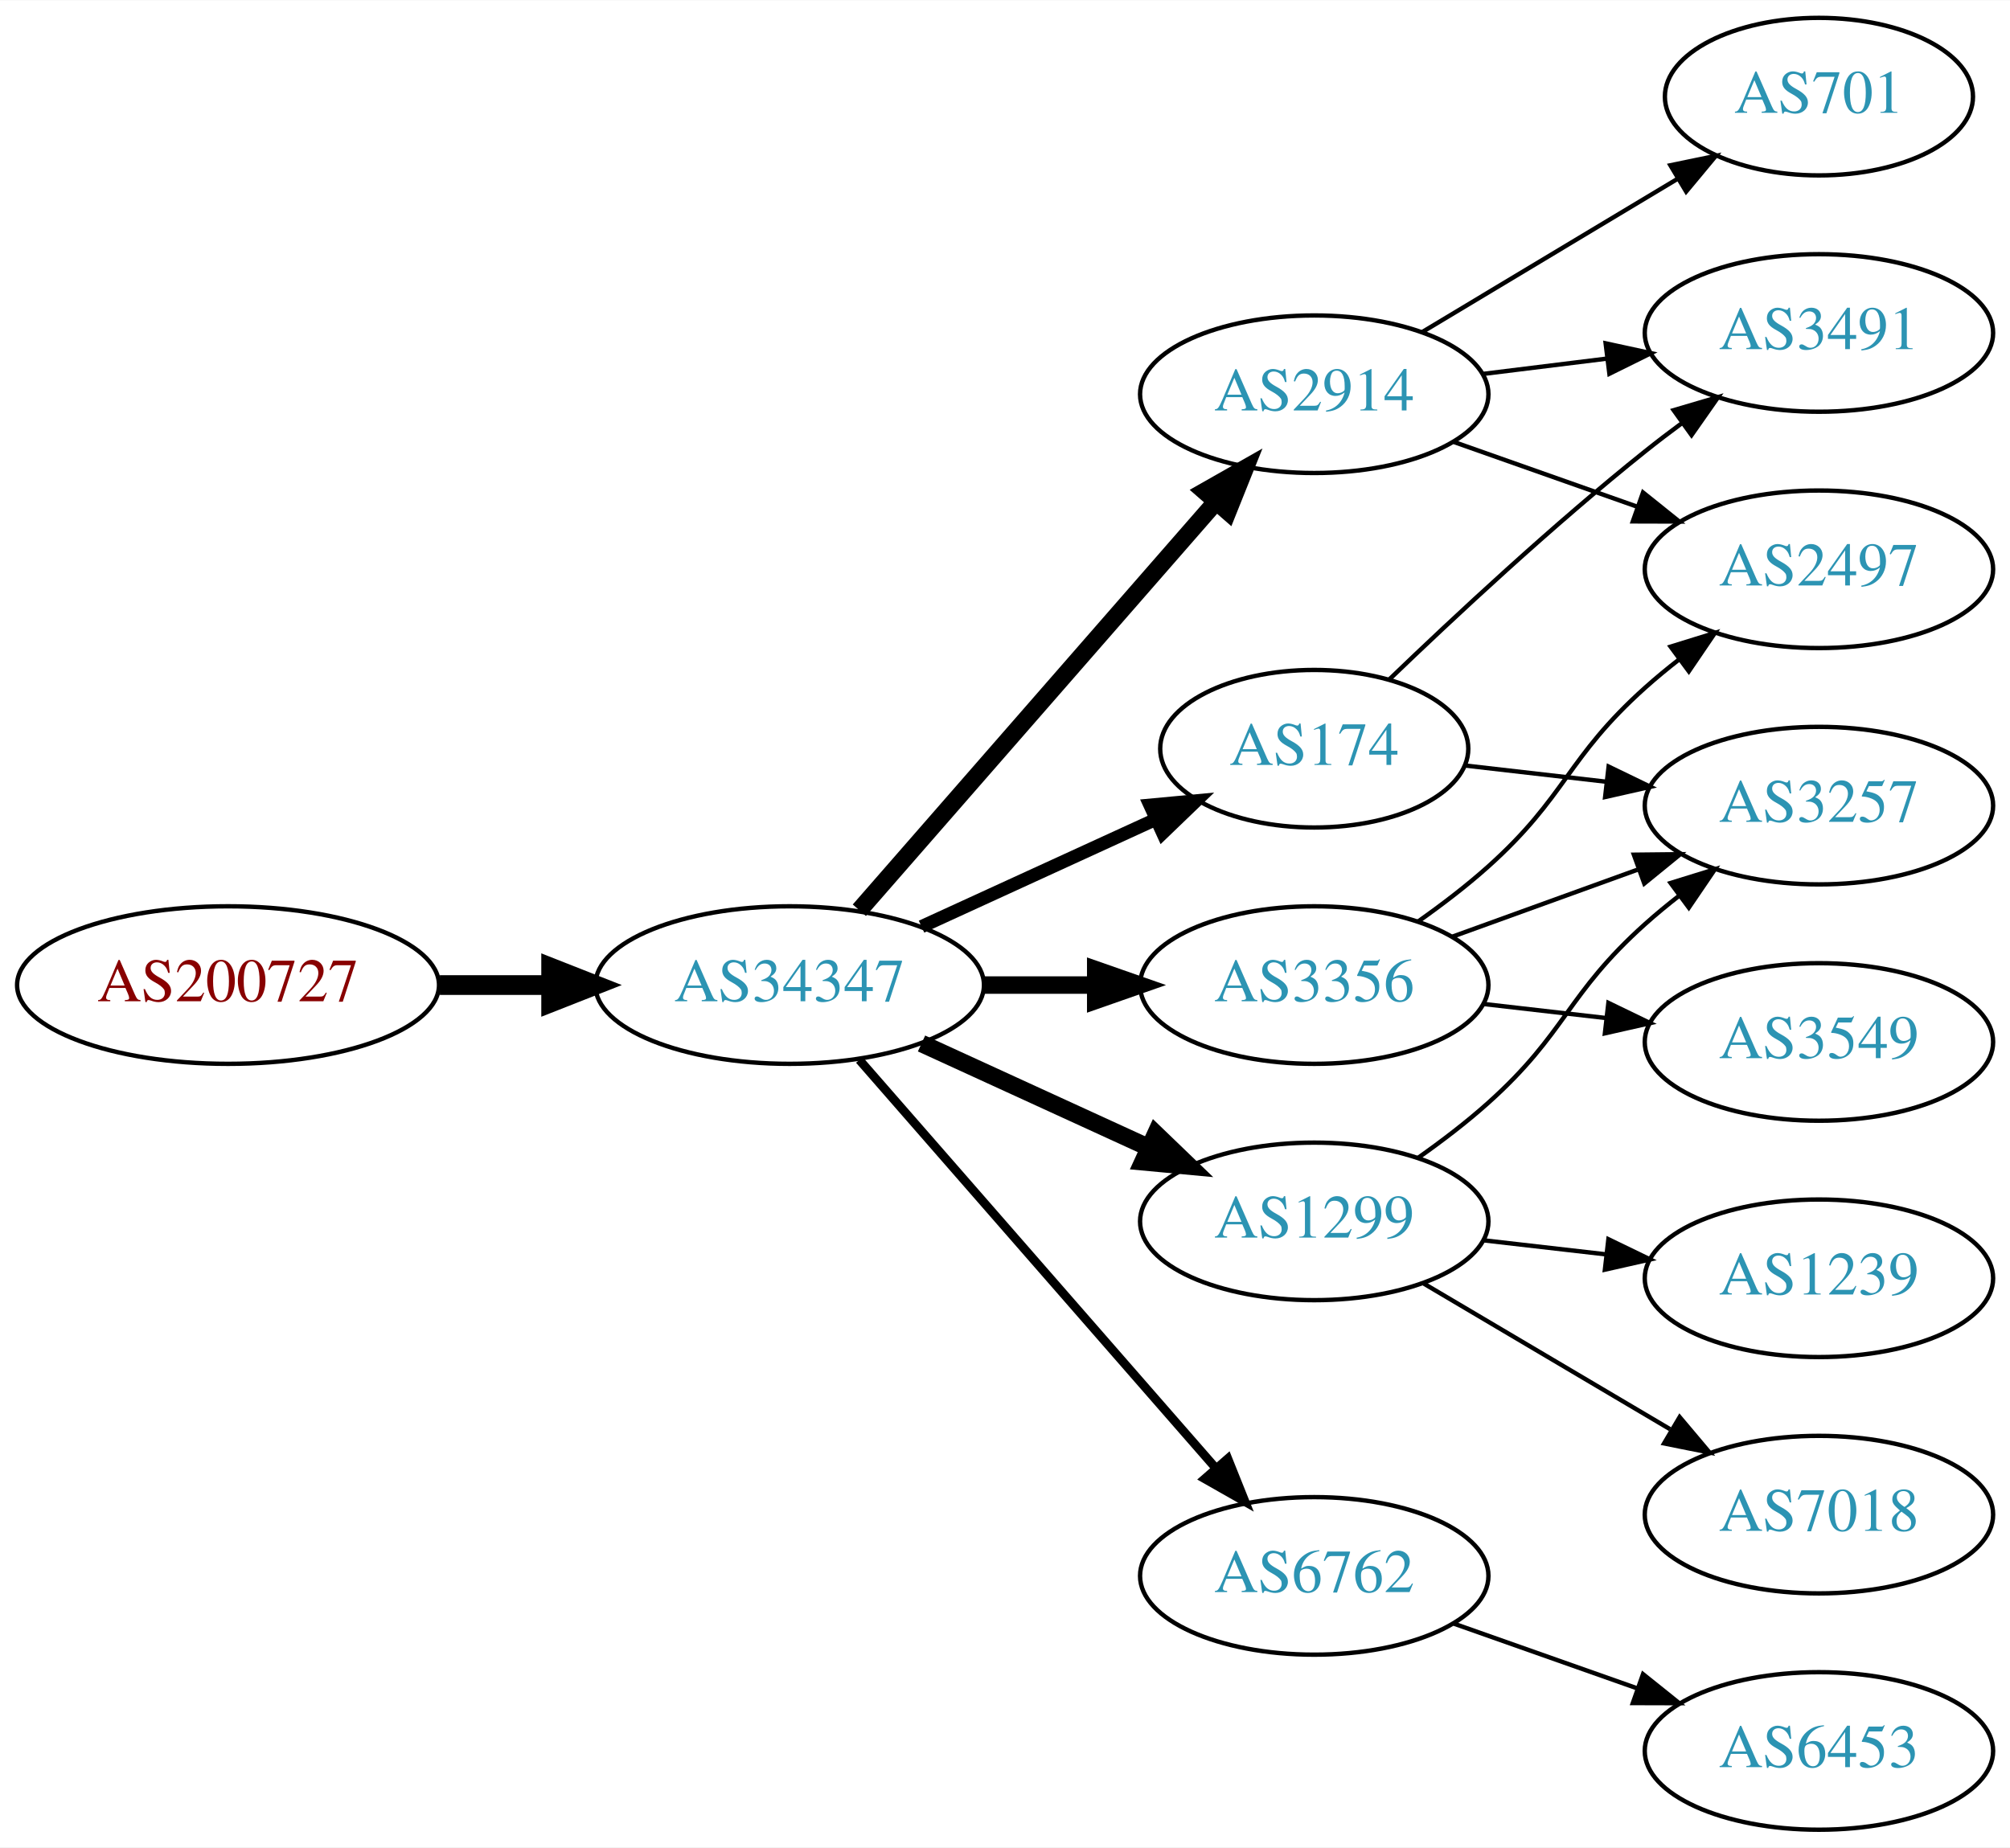
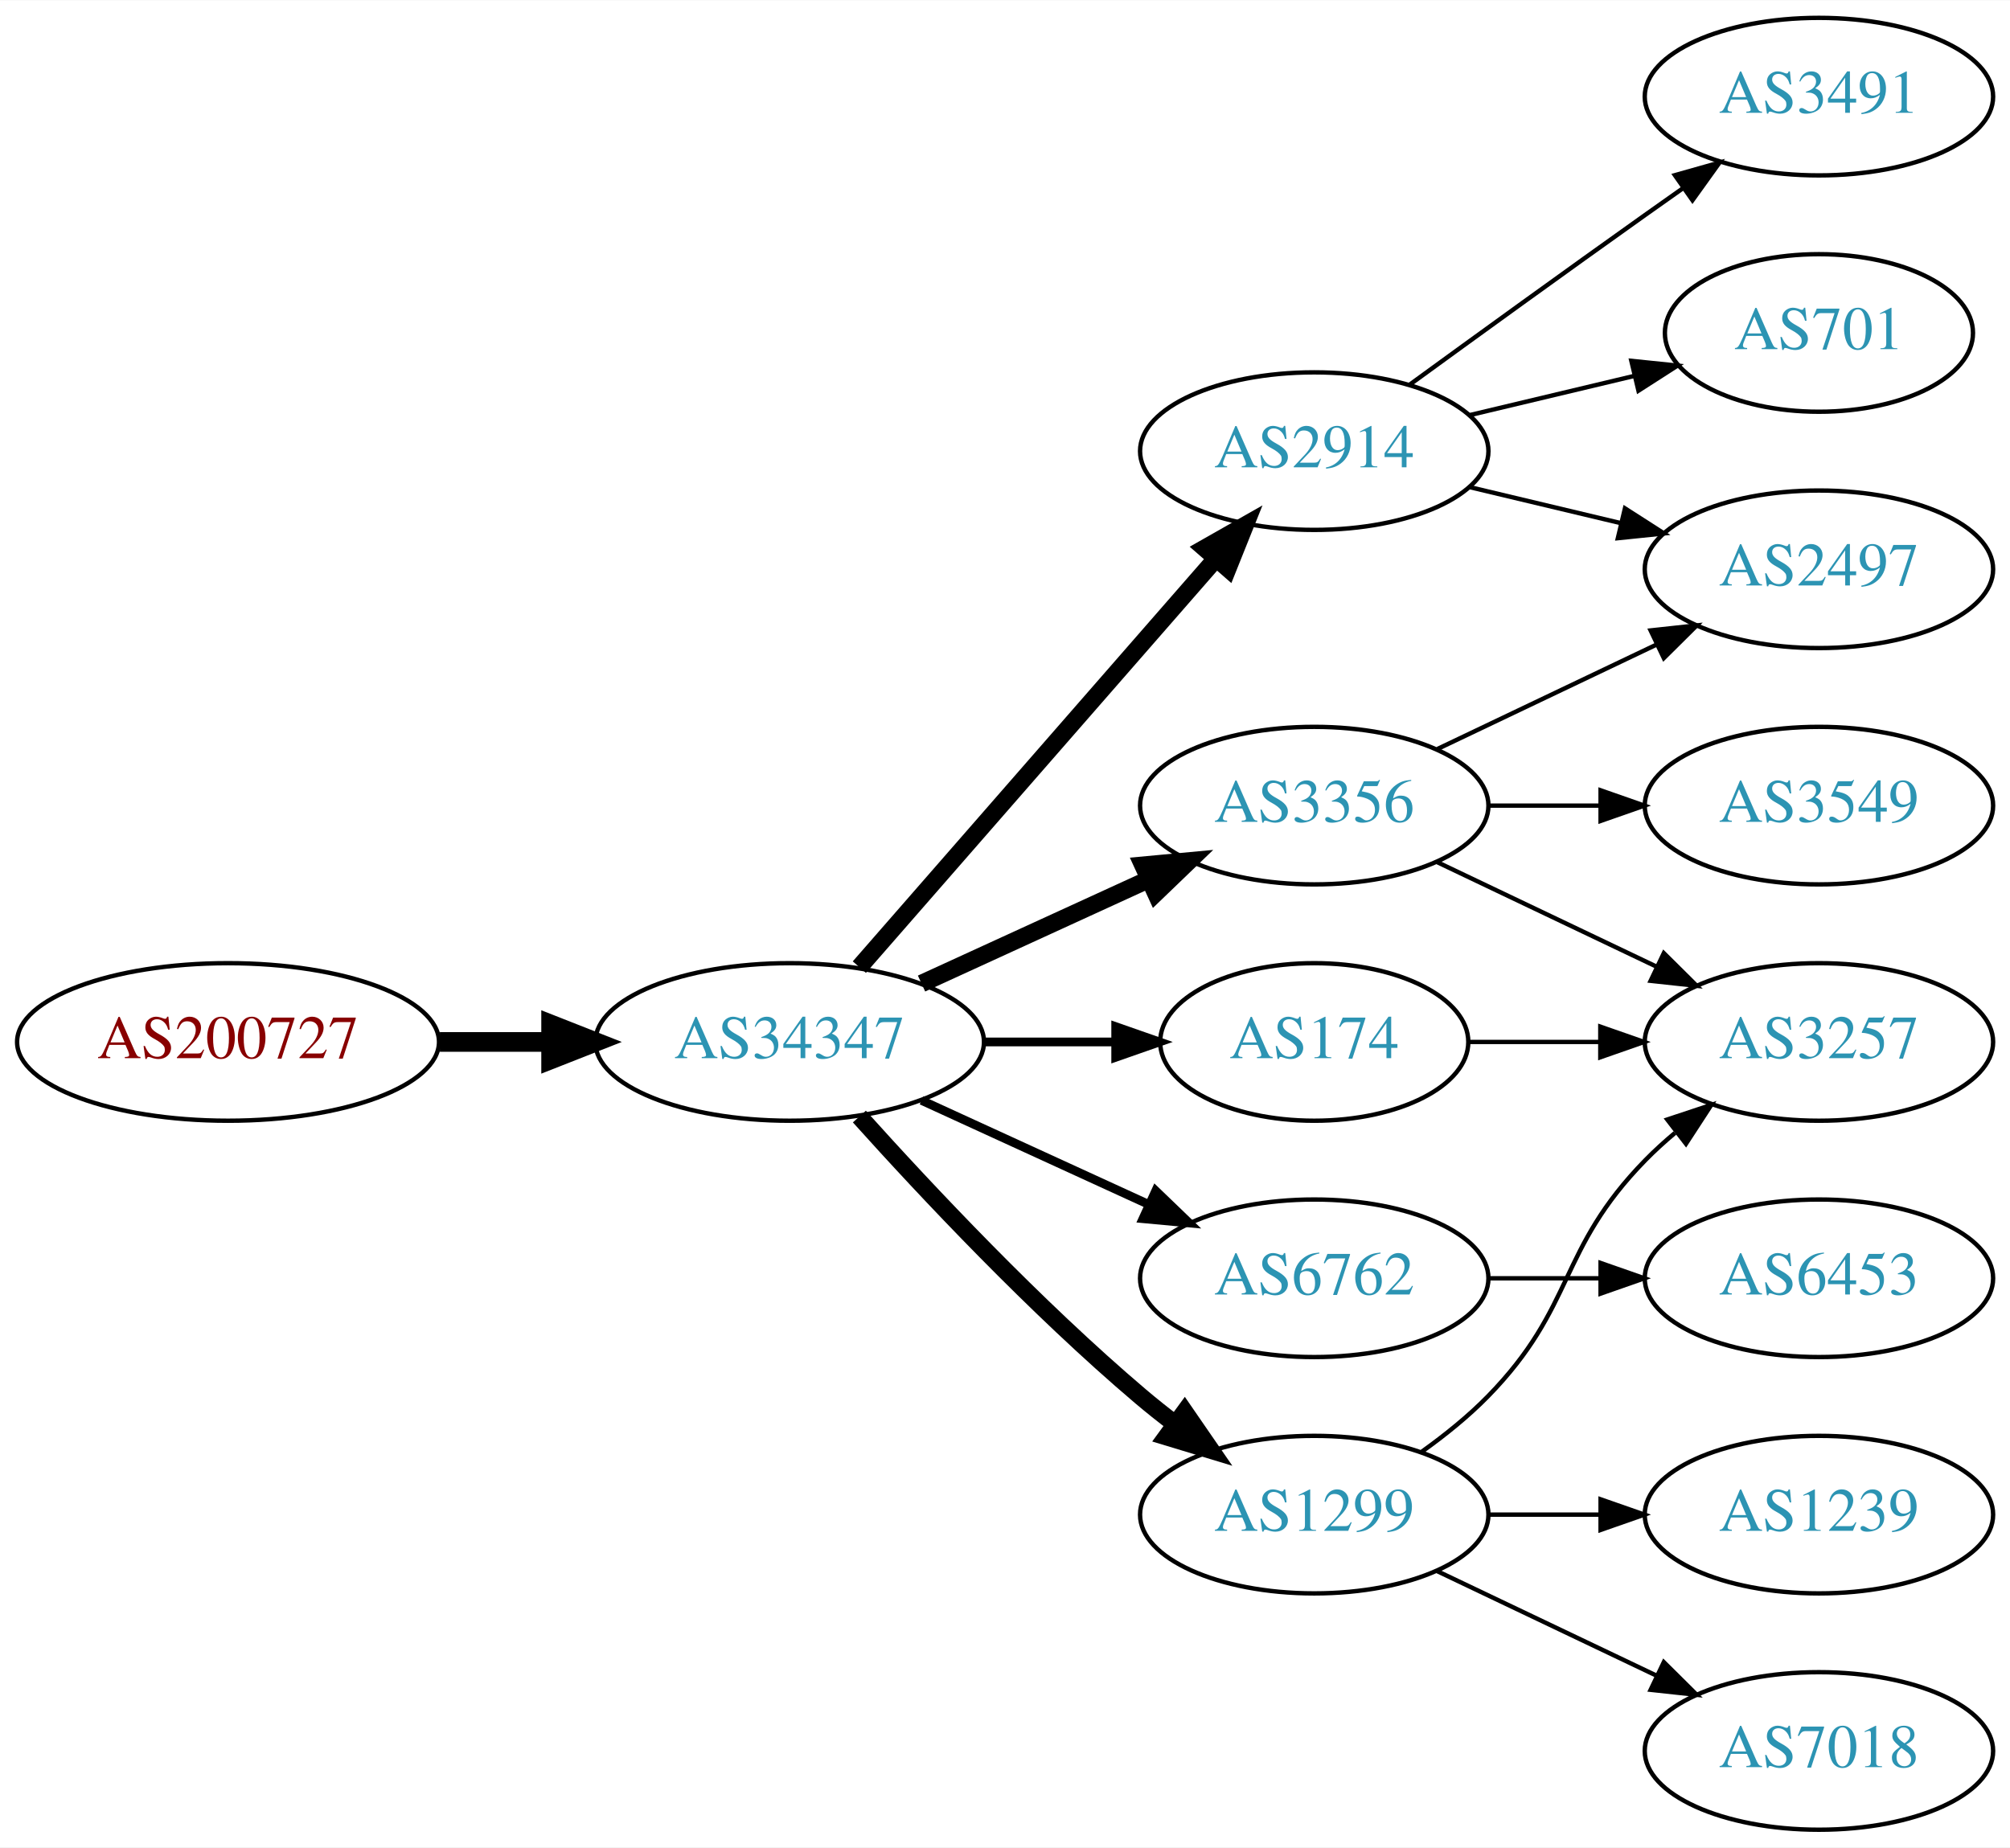
<svg xmlns="http://www.w3.org/2000/svg" xmlns:xlink="http://www.w3.org/1999/xlink" width="459pt" height="422pt" viewBox="0.00 0.00 459.17 422.00">
  <g id="graph0" class="graph" transform="scale(1 1) rotate(0) translate(4 418)">
    <polygon fill="white" stroke="none" points="-4,4 -4,-418 455.17,-418 455.17,4 -4,4" />
    <g id="node1" class="node">
      <g id="a_node1">
        <a xlink:href="/asn/200727" xlink:title="AS200727 ~ Kommunalbetriebe Rinn GmbH [AT]">
-           <ellipse fill="#ffffff" stroke="black" cx="48.096" cy="-193" rx="48.192" ry="18" />
-           <text text-anchor="middle" x="48.096" y="-189.3" font-family="Times,serif" font-size="14.00" fill="#880000">AS200727</text>
+           <ellipse fill="#ffffff" stroke="black" cx="48.096" cy="-180" rx="48.192" ry="18" />
+           <text text-anchor="middle" x="48.096" y="-176.3" font-family="Times,serif" font-size="14.00" fill="#880000">AS200727</text>
        </a>
      </g>
    </g>
    <g id="node2" class="node">
      <g id="a_node2">
        <a xlink:href="/asn/34347" xlink:title="AS34347 ~ HALLAG Kommunal GmbH [AT]">
-           <ellipse fill="#ffffff" stroke="black" cx="176.388" cy="-193" rx="44.393" ry="18" />
-           <text text-anchor="middle" x="176.388" y="-189.3" font-family="Times,serif" font-size="14.00" fill="#2c94b3">AS34347</text>
+           <ellipse fill="#ffffff" stroke="black" cx="176.388" cy="-180" rx="44.393" ry="18" />
+           <text text-anchor="middle" x="176.388" y="-176.3" font-family="Times,serif" font-size="14.00" fill="#2c94b3">AS34347</text>
        </a>
      </g>
    </g>
    <g id="edge1" class="edge">
-       <path fill="none" stroke="black" stroke-width="4.5" d="M96.481,-193C104.742,-193 113.386,-193 121.799,-193" />
-       <polygon fill="black" stroke="black" stroke-width="4.5" points="121.904,-196.938 131.904,-193 121.904,-189.063 121.904,-196.938" />
+       <path fill="none" stroke="black" stroke-width="4.5" d="M96.481,-180C104.742,-180 113.386,-180 121.799,-180" />
+       <polygon fill="black" stroke="black" stroke-width="4.5" points="121.904,-183.938 131.904,-180 121.904,-176.063 121.904,-183.938" />
    </g>
    <g id="node3" class="node">
      <g id="a_node3">
-         <a xlink:href="/asn/3356" xlink:title="AS3356 ~ Level 3 Parent, LLC [US]">
-           <ellipse fill="#ffffff" stroke="black" cx="296.23" cy="-193" rx="39.794" ry="18" />
-           <text text-anchor="middle" x="296.23" y="-189.3" font-family="Times,serif" font-size="14.00" fill="#2c94b3">AS3356</text>
+         <a xlink:href="/asn/2914" xlink:title="AS2914 ~ NTT America, Inc. [US]">
+           <ellipse fill="#ffffff" stroke="black" cx="296.23" cy="-315" rx="39.794" ry="18" />
+           <text text-anchor="middle" x="296.23" y="-311.3" font-family="Times,serif" font-size="14.00" fill="#2c94b3">AS2914</text>
        </a>
      </g>
    </g>
    <g id="edge2" class="edge">
-       <path fill="none" stroke="black" stroke-width="4" d="M220.599,-193C228.911,-193 237.674,-193 246.156,-193" />
-       <polygon fill="black" stroke="black" stroke-width="4" points="246.315,-196.5 256.315,-193 246.315,-189.5 246.315,-196.5" />
+       <path fill="none" stroke="black" stroke-width="4" d="M192.312,-197.098C212.855,-220.631 249.974,-263.155 273.571,-290.187" />
+       <polygon fill="black" stroke="black" stroke-width="4" points="271.214,-292.809 280.426,-298.041 276.487,-288.206 271.214,-292.809" />
    </g>
    <g id="node4" class="node">
      <g id="a_node4">
-         <a xlink:href="/asn/6762" xlink:title="AS6762 ~ TELECOM ITALIA SPARKLE S.p.A. [IT]">
-           <ellipse fill="#ffffff" stroke="black" cx="296.23" cy="-58" rx="39.794" ry="18" />
-           <text text-anchor="middle" x="296.23" y="-54.3" font-family="Times,serif" font-size="14.00" fill="#2c94b3">AS6762</text>
+         <a xlink:href="/asn/3356" xlink:title="AS3356 ~ Level 3 Parent, LLC [US]">
+           <ellipse fill="#ffffff" stroke="black" cx="296.23" cy="-234" rx="39.794" ry="18" />
+           <text text-anchor="middle" x="296.23" y="-230.3" font-family="Times,serif" font-size="14.00" fill="#2c94b3">AS3356</text>
        </a>
      </g>
    </g>
    <g id="edge3" class="edge">
-       <path fill="none" stroke="black" stroke-width="2" d="M192.312,-175.902C212.855,-152.369 249.974,-109.845 273.571,-82.813" />
-       <polygon fill="black" stroke="black" stroke-width="2" points="276.487,-84.794 280.426,-74.959 271.214,-80.191 276.487,-84.794" />
+       <path fill="none" stroke="black" stroke-width="4" d="M206.517,-193.348C222.128,-200.502 241.526,-209.391 258.198,-217.03" />
+       <polygon fill="black" stroke="black" stroke-width="4" points="257.101,-220.378 267.65,-221.362 260.017,-214.014 257.101,-220.378" />
    </g>
    <g id="node5" class="node">
      <g id="a_node5">
        <a xlink:href="/asn/174" xlink:title="AS174 ~ Cogent Communications [US]">
-           <ellipse fill="#ffffff" stroke="black" cx="296.23" cy="-247" rx="35.194" ry="18" />
-           <text text-anchor="middle" x="296.23" y="-243.3" font-family="Times,serif" font-size="14.00" fill="#2c94b3">AS174</text>
+           <ellipse fill="#ffffff" stroke="black" cx="296.23" cy="-180" rx="35.194" ry="18" />
+           <text text-anchor="middle" x="296.23" y="-176.3" font-family="Times,serif" font-size="14.00" fill="#2c94b3">AS174</text>
        </a>
      </g>
    </g>
    <g id="edge4" class="edge">
-       <path fill="none" stroke="black" stroke-width="3" d="M206.517,-206.348C222.734,-213.78 243.038,-223.083 260.127,-230.914" />
-       <polygon fill="black" stroke="black" stroke-width="3" points="258.695,-234.108 269.244,-235.092 261.611,-227.744 258.695,-234.108" />
+       <path fill="none" stroke="black" stroke-width="2" d="M220.599,-180C230.447,-180 240.926,-180 250.823,-180" />
+       <polygon fill="black" stroke="black" stroke-width="2" points="250.875,-183.5 260.875,-180 250.875,-176.5 250.875,-183.5" />
    </g>
    <g id="node6" class="node">
      <g id="a_node6">
-         <a xlink:href="/asn/1299" xlink:title="AS1299 ~ Telia Carrier [EU]">
-           <ellipse fill="#ffffff" stroke="black" cx="296.23" cy="-139" rx="39.794" ry="18" />
-           <text text-anchor="middle" x="296.23" y="-135.3" font-family="Times,serif" font-size="14.00" fill="#2c94b3">AS1299</text>
+         <a xlink:href="/asn/6762" xlink:title="AS6762 ~ TELECOM ITALIA SPARKLE S.p.A. [IT]">
+           <ellipse fill="#ffffff" stroke="black" cx="296.23" cy="-126" rx="39.794" ry="18" />
+           <text text-anchor="middle" x="296.23" y="-122.3" font-family="Times,serif" font-size="14.00" fill="#2c94b3">AS6762</text>
        </a>
      </g>
    </g>
    <g id="edge5" class="edge">
-       <path fill="none" stroke="black" stroke-width="4" d="M206.517,-179.652C222.128,-172.498 241.526,-163.609 258.198,-155.97" />
-       <polygon fill="black" stroke="black" stroke-width="4" points="260.017,-158.986 267.65,-151.638 257.101,-152.622 260.017,-158.986" />
+       <path fill="none" stroke="black" stroke-width="2" d="M206.517,-166.652C222.128,-159.498 241.526,-150.609 258.198,-142.97" />
+       <polygon fill="black" stroke="black" stroke-width="2" points="260.017,-145.986 267.65,-138.638 257.101,-139.622 260.017,-145.986" />
    </g>
    <g id="node7" class="node">
      <g id="a_node7">
-         <a xlink:href="/asn/2914" xlink:title="AS2914 ~ NTT America, Inc. [US]">
-           <ellipse fill="#ffffff" stroke="black" cx="296.23" cy="-328" rx="39.794" ry="18" />
-           <text text-anchor="middle" x="296.23" y="-324.3" font-family="Times,serif" font-size="14.00" fill="#2c94b3">AS2914</text>
+         <a xlink:href="/asn/1299" xlink:title="AS1299 ~ Telia Carrier [EU]">
+           <ellipse fill="#ffffff" stroke="black" cx="296.23" cy="-72" rx="39.794" ry="18" />
+           <text text-anchor="middle" x="296.23" y="-68.3" font-family="Times,serif" font-size="14.00" fill="#2c94b3">AS1299</text>
        </a>
      </g>
    </g>
    <g id="edge6" class="edge">
-       <path fill="none" stroke="black" stroke-width="4" d="M192.312,-210.098C212.855,-233.631 249.974,-276.155 273.571,-303.187" />
-       <polygon fill="black" stroke="black" stroke-width="4" points="271.214,-305.809 280.426,-311.041 276.487,-301.206 271.214,-305.809" />
+       <path fill="none" stroke="black" stroke-width="4" d="M192.32,-162.956C207.646,-145.903 232.582,-119.35 256.584,-99 259.081,-96.883 261.741,-94.768 264.453,-92.707" />
+       <polygon fill="black" stroke="black" stroke-width="4" points="266.619,-95.459 272.629,-86.734 262.489,-89.806 266.619,-95.459" />
    </g>
    <g id="node8" class="node">
      <g id="a_node8">
        <a xlink:href="/asn/2497" xlink:title="AS2497 ~ Internet Initiative Japan Inc. [JP]">
          <ellipse fill="#ffffff" stroke="black" cx="411.523" cy="-288" rx="39.794" ry="18" />
          <text text-anchor="middle" x="411.523" y="-284.3" font-family="Times,serif" font-size="14.00" fill="#2c94b3">AS2497</text>
        </a>
      </g>
    </g>
+     <g id="edge15" class="edge">
+       <path fill="none" stroke="black" d="M331.837,-306.752C342.709,-304.162 354.863,-301.265 366.305,-298.538" />
+       <polygon fill="black" stroke="black" points="367.212,-301.92 376.128,-296.197 365.589,-295.111 367.212,-301.92" />
+     </g>
+     <g id="node14" class="node">
+       <g id="a_node14">
+         <a xlink:href="/asn/3491" xlink:title="AS3491 ~ PCCW Global, Inc. [US]">
+           <ellipse fill="#ffffff" stroke="black" cx="411.523" cy="-396" rx="39.794" ry="18" />
+           <text text-anchor="middle" x="411.523" y="-392.3" font-family="Times,serif" font-size="14.00" fill="#2c94b3">AS3491</text>
+         </a>
+       </g>
+     </g>
+     <g id="edge16" class="edge">
+       <path fill="none" stroke="black" d="M318.078,-330.222C333.012,-341.091 353.626,-356.025 371.877,-369 374.697,-371.005 377.64,-373.085 380.588,-375.159" />
+       <polygon fill="black" stroke="black" points="378.616,-378.05 388.813,-380.926 382.634,-372.319 378.616,-378.05" />
+     </g>
+     <g id="node15" class="node">
+       <g id="a_node15">
+         <a xlink:href="/asn/701" xlink:title="AS701 ~ UUNET [US]">
+           <ellipse fill="#ffffff" stroke="black" cx="411.523" cy="-342" rx="35.194" ry="18" />
+           <text text-anchor="middle" x="411.523" y="-338.3" font-family="Times,serif" font-size="14.00" fill="#2c94b3">AS701</text>
+         </a>
+       </g>
+     </g>
+     <g id="edge17" class="edge">
+       <path fill="none" stroke="black" d="M331.837,-323.248C343.632,-326.058 356.937,-329.229 369.204,-332.153" />
+       <polygon fill="black" stroke="black" points="368.67,-335.624 379.209,-334.537 370.293,-328.814 368.67,-335.624" />
+     </g>
    <g id="edge7" class="edge">
-       <path fill="none" stroke="black" d="M319.995,-207.546C325.394,-211.359 330.997,-215.633 335.877,-220 353.946,-236.172 353.807,-244.828 371.877,-261 374.316,-263.183 376.937,-265.344 379.623,-267.435" />
-       <polygon fill="black" stroke="black" points="377.638,-270.32 387.758,-273.454 381.801,-264.693 377.638,-270.32" />
+       <path fill="none" stroke="black" d="M324.367,-246.934C339.361,-254.081 358.182,-263.052 374.405,-270.785" />
+       <polygon fill="black" stroke="black" points="373.075,-274.028 383.608,-275.171 376.087,-267.709 373.075,-274.028" />
    </g>
    <g id="node9" class="node">
      <g id="a_node9">
-         <a xlink:href="/asn/3257" xlink:title="AS3257 ~ GTT [DE]">
+         <a xlink:href="/asn/3549" xlink:title="AS3549 ~ Level 3 Parent, LLC [US]">
          <ellipse fill="#ffffff" stroke="black" cx="411.523" cy="-234" rx="39.794" ry="18" />
-           <text text-anchor="middle" x="411.523" y="-230.3" font-family="Times,serif" font-size="14.00" fill="#2c94b3">AS3257</text>
+           <text text-anchor="middle" x="411.523" y="-230.3" font-family="Times,serif" font-size="14.00" fill="#2c94b3">AS3549</text>
        </a>
      </g>
    </g>
    <g id="edge8" class="edge">
-       <path fill="none" stroke="black" d="M327.889,-204.095C340.861,-208.79 356.155,-214.324 370.035,-219.348" />
-       <polygon fill="black" stroke="black" points="369.246,-222.784 379.84,-222.896 371.628,-216.202 369.246,-222.784" />
+       <path fill="none" stroke="black" d="M335.902,-234C344.105,-234 352.869,-234 361.401,-234" />
+       <polygon fill="black" stroke="black" points="361.641,-237.5 371.641,-234 361.641,-230.5 361.641,-237.5" />
    </g>
    <g id="node10" class="node">
      <g id="a_node10">
-         <a xlink:href="/asn/3549" xlink:title="AS3549 ~ Level 3 Parent, LLC [US]">
+         <a xlink:href="/asn/3257" xlink:title="AS3257 ~ GTT [DE]">
          <ellipse fill="#ffffff" stroke="black" cx="411.523" cy="-180" rx="39.794" ry="18" />
-           <text text-anchor="middle" x="411.523" y="-176.3" font-family="Times,serif" font-size="14.00" fill="#2c94b3">AS3549</text>
+           <text text-anchor="middle" x="411.523" y="-176.3" font-family="Times,serif" font-size="14.00" fill="#2c94b3">AS3257</text>
        </a>
      </g>
    </g>
    <g id="edge9" class="edge">
-       <path fill="none" stroke="black" d="M334.955,-188.671C343.937,-187.641 353.635,-186.528 362.993,-185.454" />
-       <polygon fill="black" stroke="black" points="363.427,-188.927 372.963,-184.31 362.629,-181.973 363.427,-188.927" />
+       <path fill="none" stroke="black" d="M324.367,-221.066C339.361,-213.919 358.182,-204.948 374.405,-197.215" />
+       <polygon fill="black" stroke="black" points="376.087,-200.291 383.608,-192.829 373.075,-193.972 376.087,-200.291" />
+     </g>
+     <g id="edge14" class="edge">
+       <path fill="none" stroke="black" d="M331.529,-180C340.906,-180 351.257,-180 361.291,-180" />
+       <polygon fill="black" stroke="black" points="361.58,-183.5 371.58,-180 361.58,-176.5 361.58,-183.5" />
    </g>
    <g id="node11" class="node">
      <g id="a_node11">
        <a xlink:href="/asn/6453" xlink:title="AS6453 ~ TATA COMMUNICATIONS (AMERICA) INC [US]">
-           <ellipse fill="#ffffff" stroke="black" cx="411.523" cy="-18" rx="39.794" ry="18" />
-           <text text-anchor="middle" x="411.523" y="-14.3" font-family="Times,serif" font-size="14.00" fill="#2c94b3">AS6453</text>
+           <ellipse fill="#ffffff" stroke="black" cx="411.523" cy="-126" rx="39.794" ry="18" />
+           <text text-anchor="middle" x="411.523" y="-122.3" font-family="Times,serif" font-size="14.00" fill="#2c94b3">AS6453</text>
        </a>
      </g>
    </g>
    <g id="edge10" class="edge">
-       <path fill="none" stroke="black" d="M328.188,-47.07C341.051,-42.528 356.157,-37.195 369.894,-32.345" />
-       <polygon fill="black" stroke="black" points="371.338,-35.547 379.603,-28.917 369.008,-28.946 371.338,-35.547" />
+       <path fill="none" stroke="black" d="M335.902,-126C344.105,-126 352.869,-126 361.401,-126" />
+       <polygon fill="black" stroke="black" points="361.641,-129.5 371.641,-126 361.641,-122.5 361.641,-129.5" />
    </g>
    <g id="edge12" class="edge">
-       <path fill="none" stroke="black" d="M330.609,-243.17C340.699,-242.012 351.982,-240.717 362.817,-239.474" />
-       <polygon fill="black" stroke="black" points="363.479,-242.921 373.014,-238.304 362.681,-235.967 363.479,-242.921" />
+       <path fill="none" stroke="black" d="M320.824,-86.389C326.08,-90.148 331.412,-94.437 335.877,-99 356.049,-119.617 351.704,-132.383 371.877,-153 373.969,-155.139 376.253,-157.218 378.63,-159.21" />
+       <polygon fill="black" stroke="black" points="376.873,-162.275 386.929,-165.611 381.148,-156.732 376.873,-162.275" />
    </g>
    <g id="node12" class="node">
      <g id="a_node12">
-         <a xlink:href="/asn/3491" xlink:title="AS3491 ~ PCCW Global, Inc. [US]">
-           <ellipse fill="#ffffff" stroke="black" cx="411.523" cy="-342" rx="39.794" ry="18" />
-           <text text-anchor="middle" x="411.523" y="-338.3" font-family="Times,serif" font-size="14.00" fill="#2c94b3">AS3491</text>
+         <a xlink:href="/asn/1239" xlink:title="AS1239 ~ Sprint [US]">
+           <ellipse fill="#ffffff" stroke="black" cx="411.523" cy="-72" rx="39.794" ry="18" />
+           <text text-anchor="middle" x="411.523" y="-68.3" font-family="Times,serif" font-size="14.00" fill="#2c94b3">AS1239</text>
        </a>
      </g>
    </g>
    <g id="edge11" class="edge">
-       <path fill="none" stroke="black" d="M313.294,-262.755C328.059,-276.96 350.788,-298.144 371.877,-315 374.58,-317.161 377.444,-319.344 380.343,-321.484" />
-       <polygon fill="black" stroke="black" points="378.334,-324.35 388.498,-327.344 382.419,-318.666 378.334,-324.35" />
-     </g>
-     <g id="edge14" class="edge">
-       <path fill="none" stroke="black" d="M319.995,-153.546C325.394,-157.359 330.997,-161.633 335.877,-166 353.946,-182.172 353.807,-190.828 371.877,-207 374.316,-209.183 376.937,-211.344 379.623,-213.435" />
-       <polygon fill="black" stroke="black" points="377.638,-216.32 387.758,-219.454 381.801,-210.693 377.638,-216.32" />
+       <path fill="none" stroke="black" d="M335.902,-72C344.105,-72 352.869,-72 361.401,-72" />
+       <polygon fill="black" stroke="black" points="361.641,-75.5 371.641,-72 361.641,-68.5 361.641,-75.5" />
    </g>
    <g id="node13" class="node">
      <g id="a_node13">
-         <a xlink:href="/asn/1239" xlink:title="AS1239 ~ Sprint [US]">
-           <ellipse fill="#ffffff" stroke="black" cx="411.523" cy="-126" rx="39.794" ry="18" />
-           <text text-anchor="middle" x="411.523" y="-122.3" font-family="Times,serif" font-size="14.00" fill="#2c94b3">AS1239</text>
+         <a xlink:href="/asn/7018" xlink:title="AS7018 ~ AT&amp;T Services, Inc. [US]">
+           <ellipse fill="#ffffff" stroke="black" cx="411.523" cy="-18" rx="39.794" ry="18" />
+           <text text-anchor="middle" x="411.523" y="-14.3" font-family="Times,serif" font-size="14.00" fill="#2c94b3">AS7018</text>
        </a>
      </g>
    </g>
    <g id="edge13" class="edge">
-       <path fill="none" stroke="black" d="M334.955,-134.671C343.937,-133.641 353.635,-132.528 362.993,-131.454" />
-       <polygon fill="black" stroke="black" points="363.427,-134.927 372.963,-130.31 362.629,-127.973 363.427,-134.927" />
-     </g>
-     <g id="node14" class="node">
-       <g id="a_node14">
-         <a xlink:href="/asn/7018" xlink:title="AS7018 ~ AT&amp;T Services, Inc. [US]">
-           <ellipse fill="#ffffff" stroke="black" cx="411.523" cy="-72" rx="39.794" ry="18" />
-           <text text-anchor="middle" x="411.523" y="-68.3" font-family="Times,serif" font-size="14.00" fill="#2c94b3">AS7018</text>
-         </a>
-       </g>
-     </g>
-     <g id="edge15" class="edge">
-       <path fill="none" stroke="black" d="M321.257,-124.791C337.629,-115.109 359.516,-102.165 377.52,-91.518" />
-       <polygon fill="black" stroke="black" points="379.705,-94.291 386.531,-86.189 376.142,-88.266 379.705,-94.291" />
-     </g>
-     <g id="edge16" class="edge">
-       <path fill="none" stroke="black" d="M328.188,-317.07C341.051,-312.528 356.157,-307.195 369.894,-302.345" />
-       <polygon fill="black" stroke="black" points="371.338,-305.547 379.603,-298.917 369.008,-298.946 371.338,-305.547" />
-     </g>
-     <g id="edge17" class="edge">
-       <path fill="none" stroke="black" d="M334.64,-332.623C343.728,-333.746 353.566,-334.962 363.05,-336.134" />
-       <polygon fill="black" stroke="black" points="362.798,-339.629 373.152,-337.382 363.657,-332.682 362.798,-339.629" />
-     </g>
-     <g id="node15" class="node">
-       <g id="a_node15">
-         <a xlink:href="/asn/701" xlink:title="AS701 ~ UUNET [US]">
-           <ellipse fill="#ffffff" stroke="black" cx="411.523" cy="-396" rx="35.194" ry="18" />
-           <text text-anchor="middle" x="411.523" y="-392.3" font-family="Times,serif" font-size="14.00" fill="#2c94b3">AS701</text>
-         </a>
-       </g>
-     </g>
-     <g id="edge18" class="edge">
-       <path fill="none" stroke="black" d="M320.98,-342.255C337.931,-352.429 360.897,-366.214 379.326,-377.275" />
-       <polygon fill="black" stroke="black" points="377.587,-380.313 387.962,-382.459 381.189,-374.311 377.587,-380.313" />
+       <path fill="none" stroke="black" d="M324.367,-59.066C339.361,-51.919 358.182,-42.948 374.405,-35.215" />
+       <polygon fill="black" stroke="black" points="376.087,-38.291 383.608,-30.829 373.075,-31.972 376.087,-38.291" />
    </g>
  </g>
</svg>
